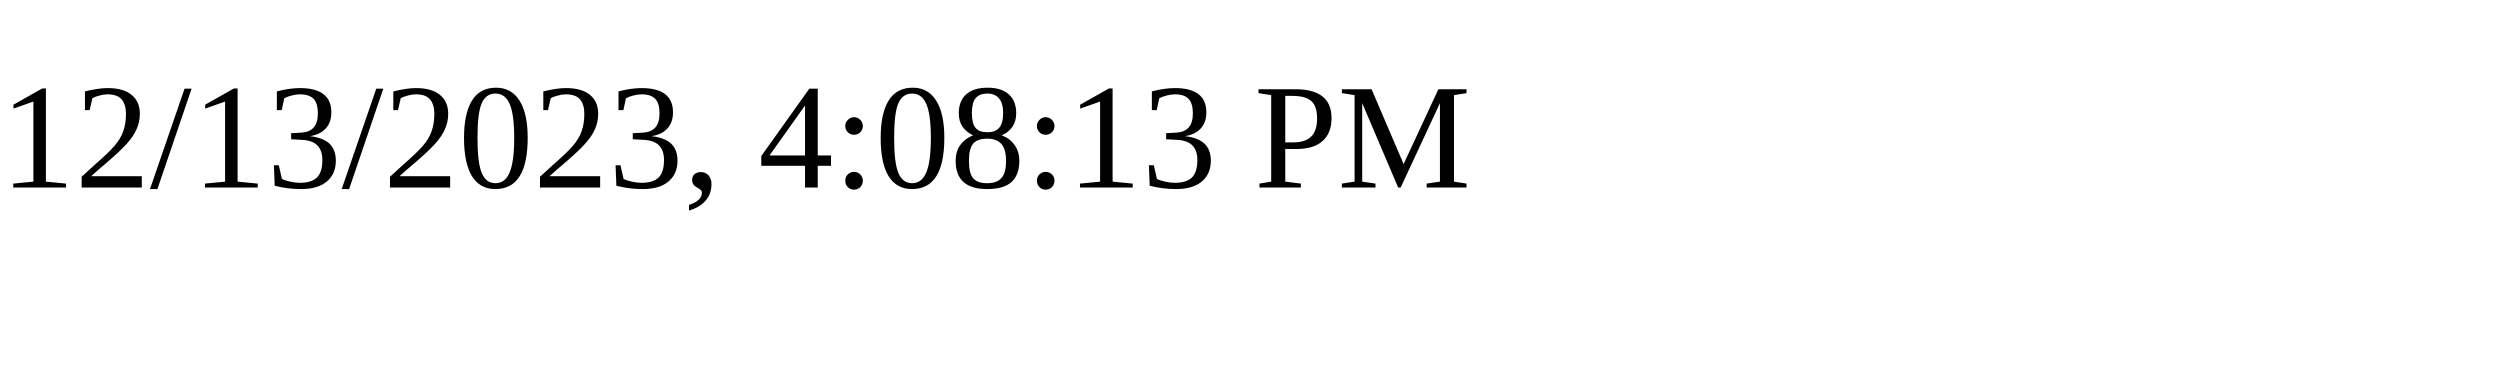
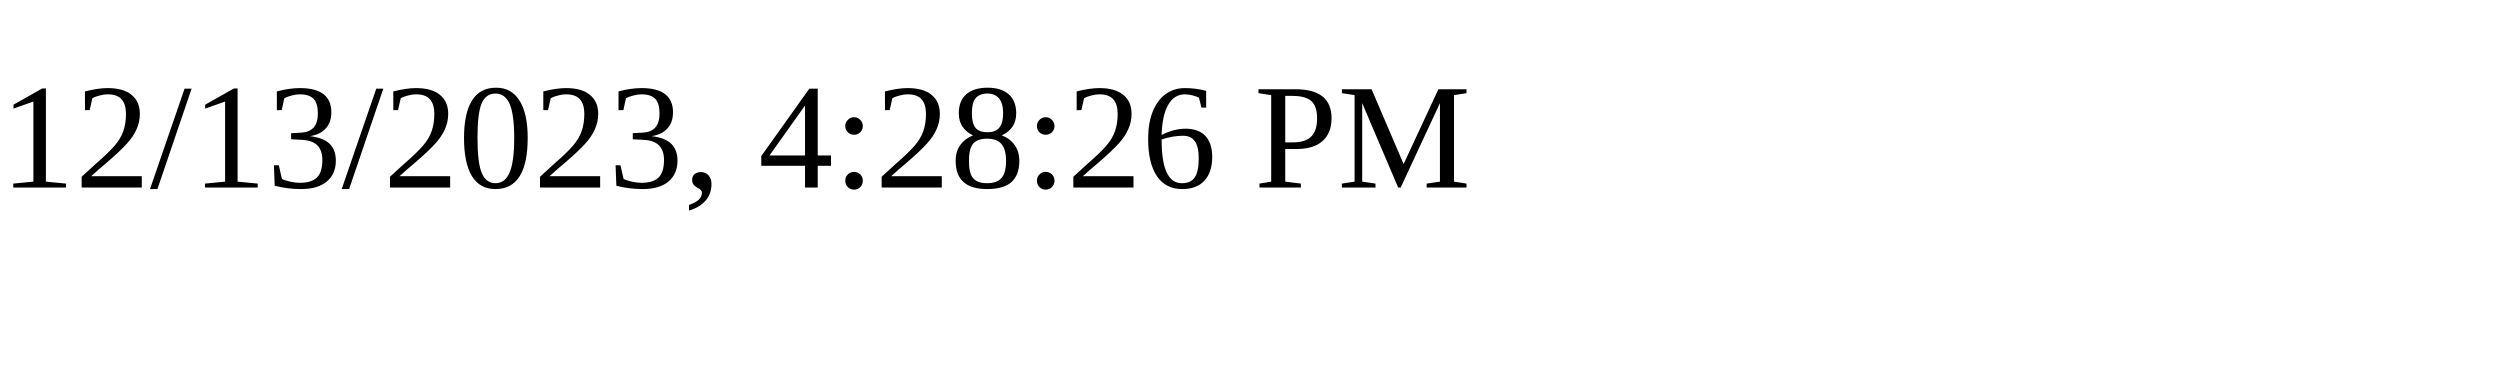
<svg xmlns="http://www.w3.org/2000/svg" height="30" width="200">
-   <text x="0" y="15">12/13/2023, 4:08:13 PM</text>
+   <text x="0" y="15">12/13/2023, 4:28:26 PM</text>
</svg>
